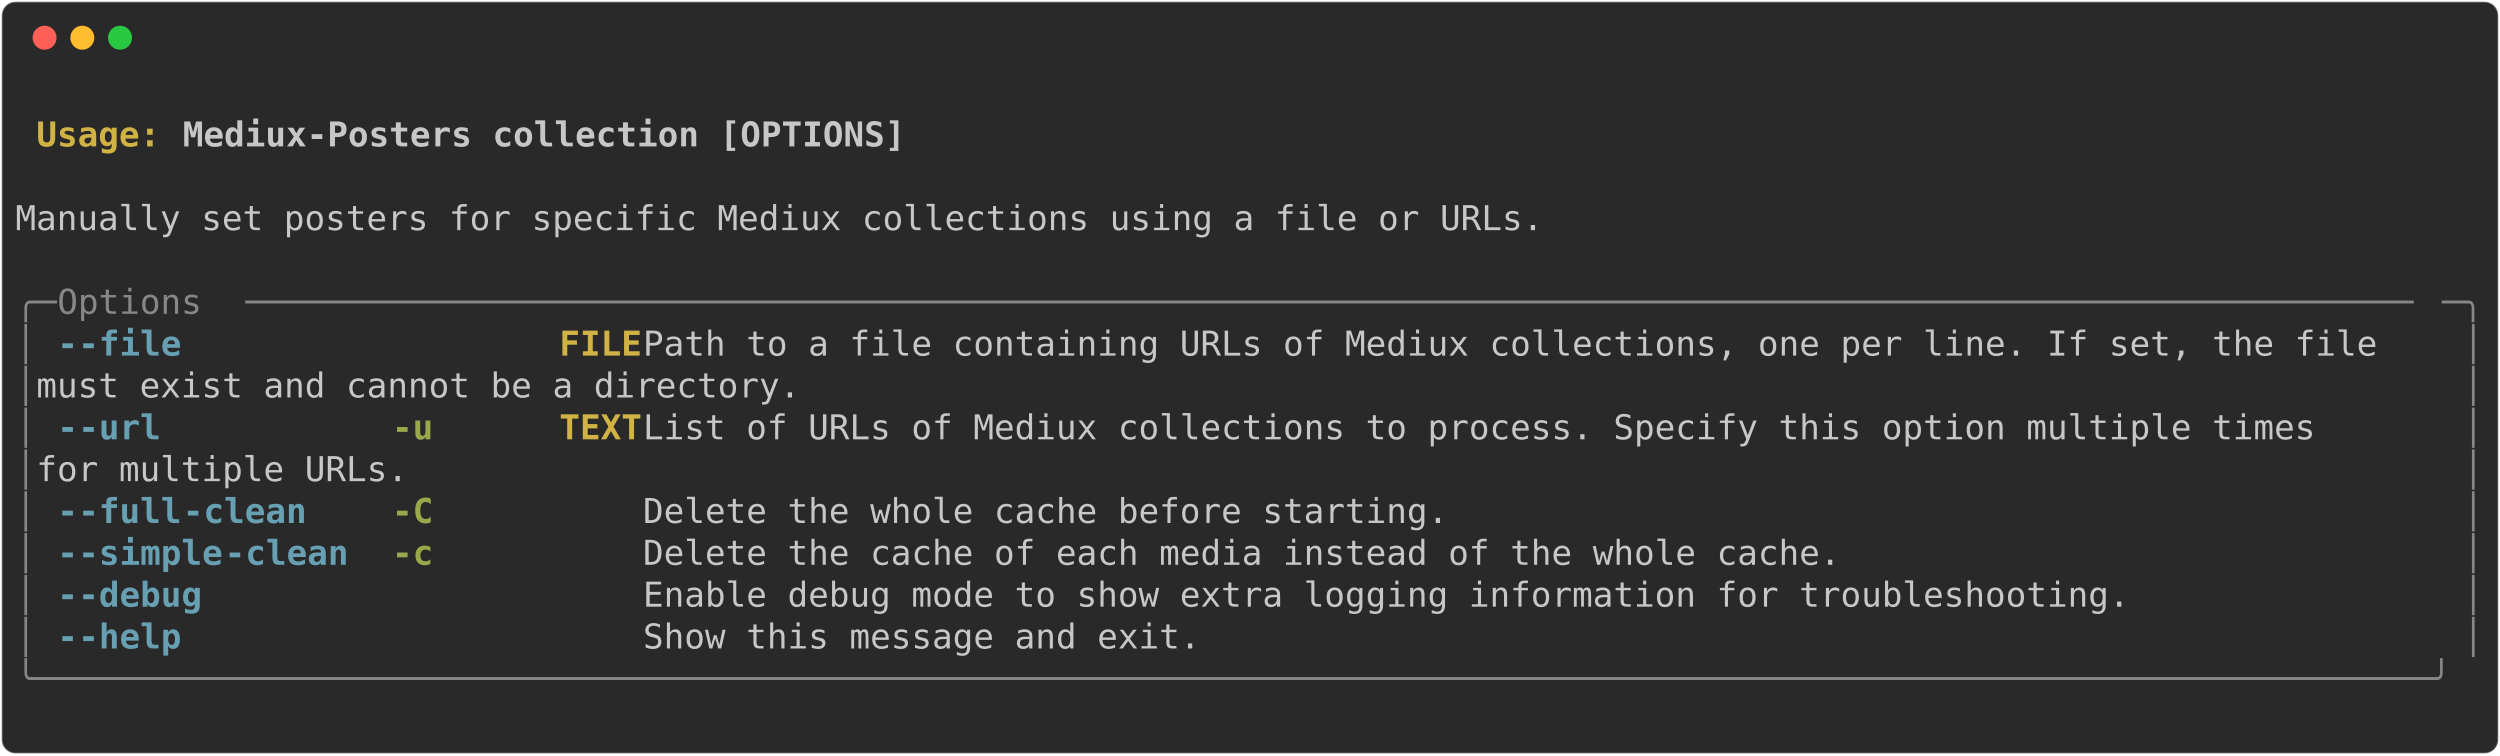
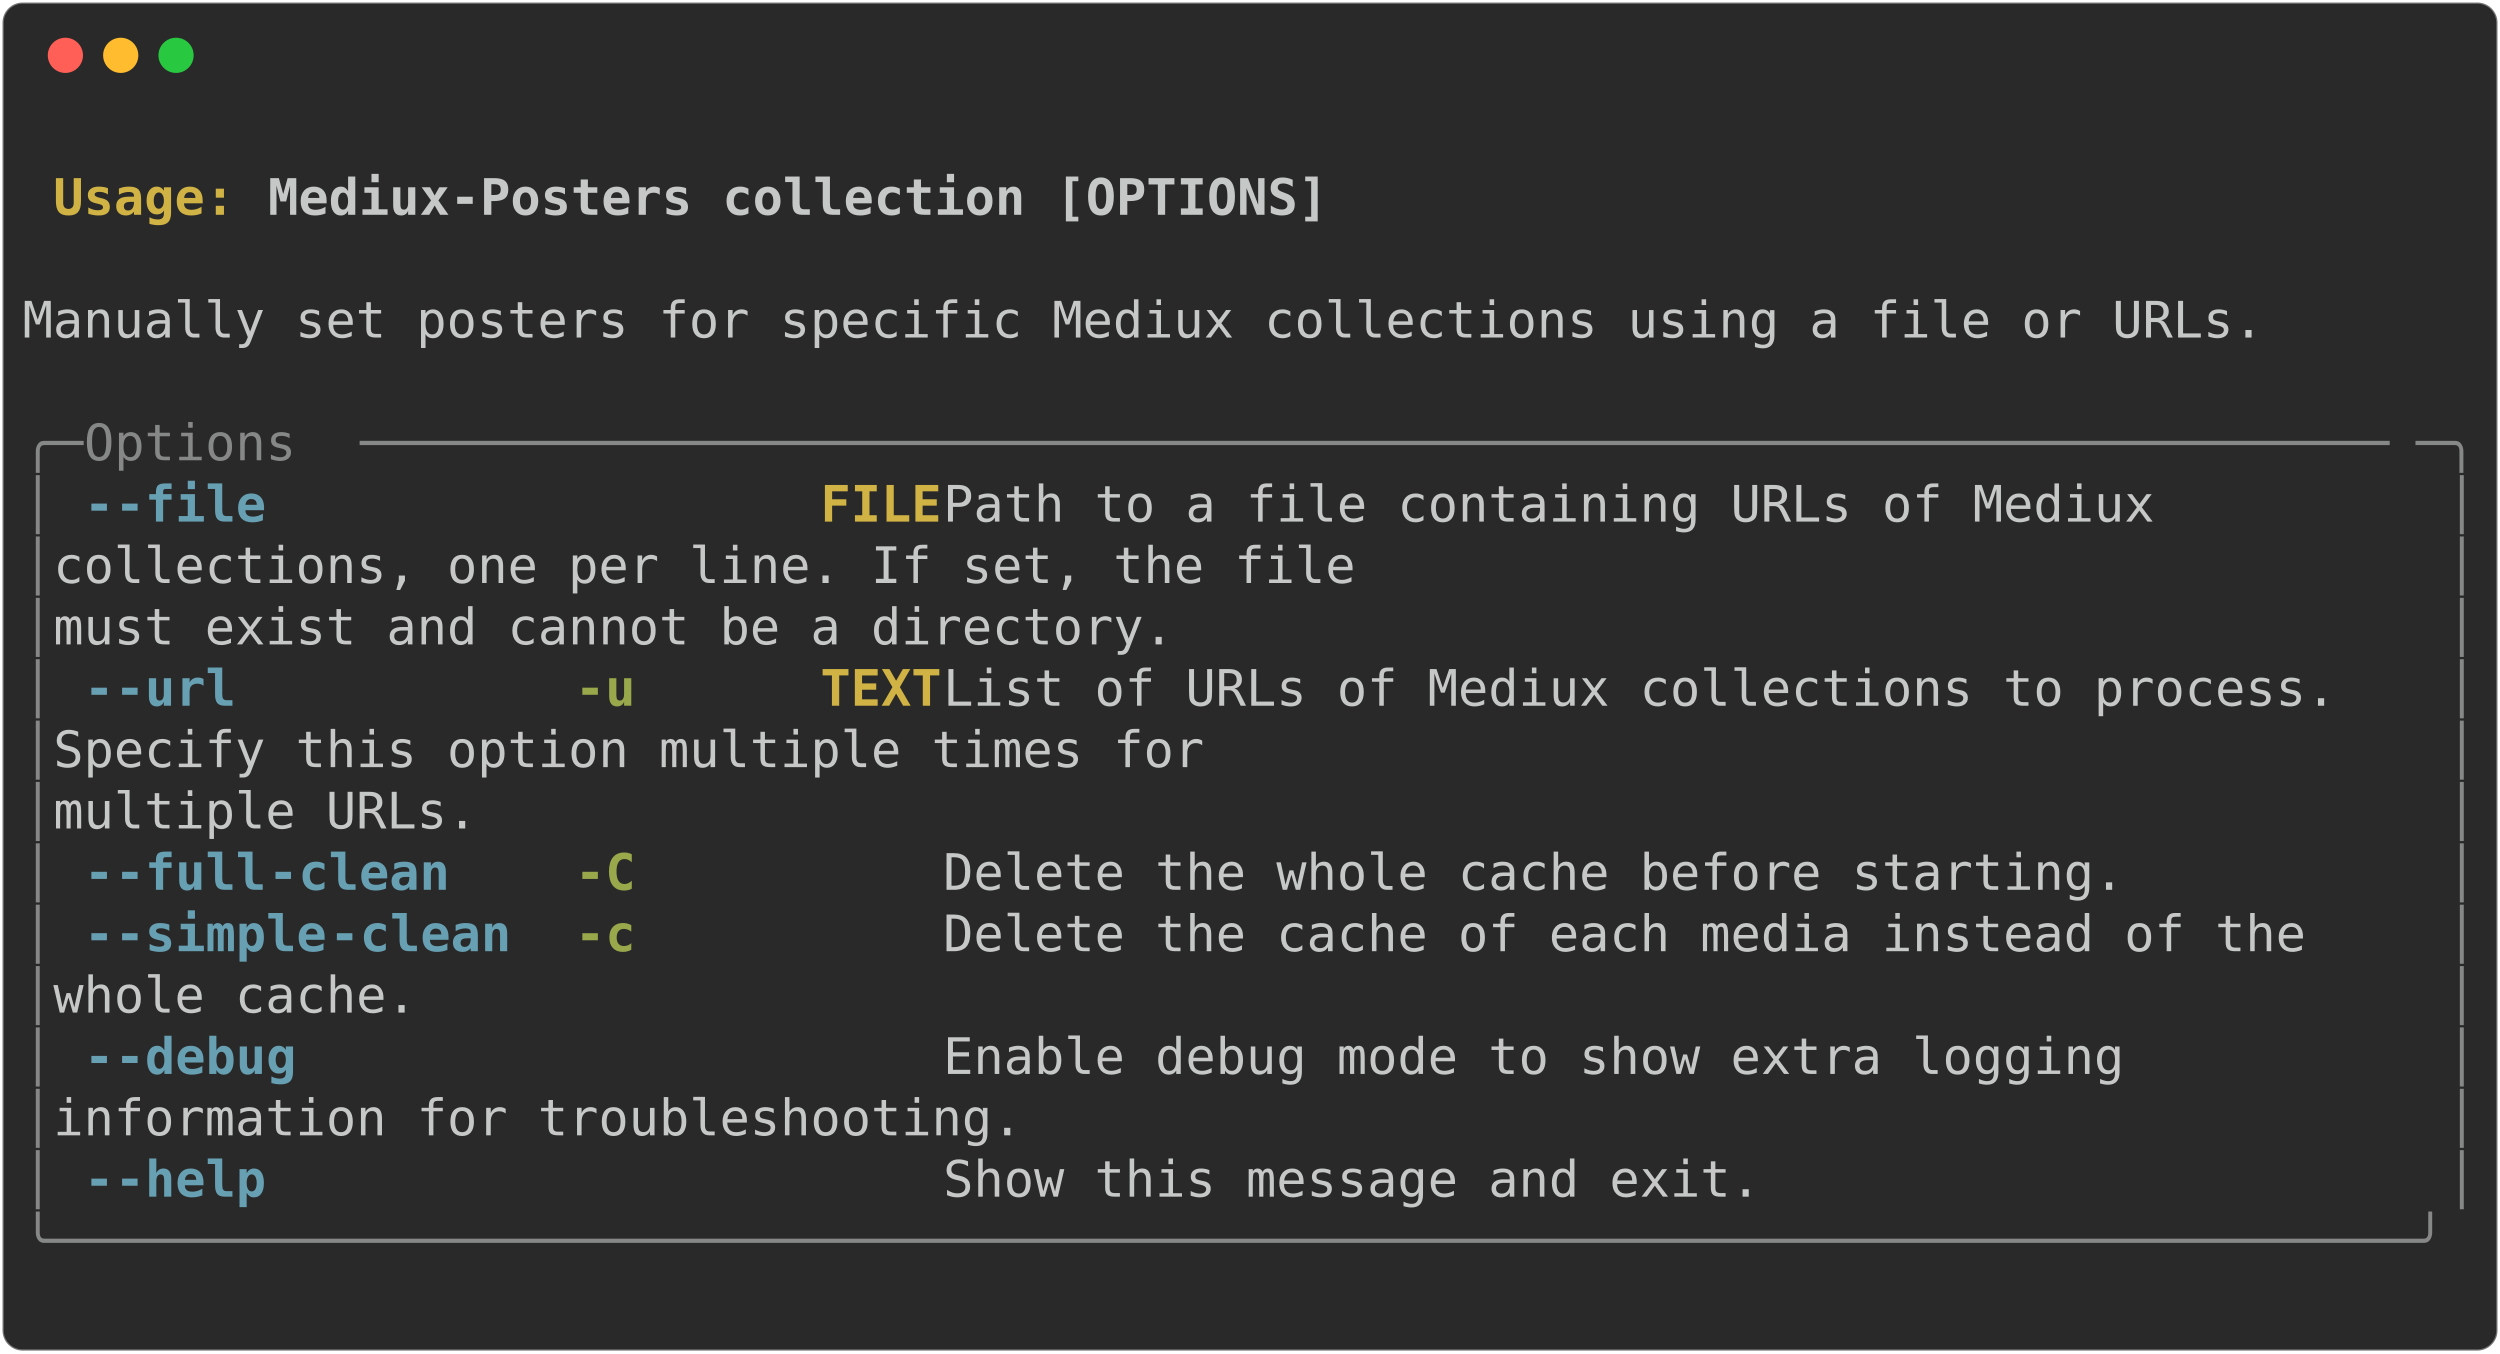
- <svg xmlns="http://www.w3.org/2000/svg" class="rich-terminal" viewBox="0 0 1458 440.4">
+ <svg xmlns="http://www.w3.org/2000/svg" class="rich-terminal" viewBox="0 0 994 538.0">
  <style>

    @font-face {
        font-family: "Fira Code";
        src: local("FiraCode-Regular"),
                url("https://cdnjs.cloudflare.com/ajax/libs/firacode/6.2.0/woff2/FiraCode-Regular.woff2") format("woff2"),
                url("https://cdnjs.cloudflare.com/ajax/libs/firacode/6.2.0/woff/FiraCode-Regular.woff") format("woff");
        font-style: normal;
        font-weight: 400;
    }
    @font-face {
        font-family: "Fira Code";
        src: local("FiraCode-Bold"),
                url("https://cdnjs.cloudflare.com/ajax/libs/firacode/6.2.0/woff2/FiraCode-Bold.woff2") format("woff2"),
                url("https://cdnjs.cloudflare.com/ajax/libs/firacode/6.2.0/woff/FiraCode-Bold.woff") format("woff");
        font-style: bold;
        font-weight: 700;
    }

-     .terminal-664375033-matrix {
+     .terminal-1703372313-matrix {
        font-family: Fira Code, monospace;
        font-size: 20px;
        line-height: 24.4px;
        font-variant-east-asian: full-width;
    }

-     .terminal-664375033-title {
+     .terminal-1703372313-title {
        font-size: 18px;
        font-weight: bold;
        font-family: arial;
    }

-     .terminal-664375033-r1 { fill: #c5c8c6;font-weight: bold }
- .terminal-664375033-r2 { fill: #c5c8c6 }
- .terminal-664375033-r3 { fill: #d0b344;font-weight: bold }
- .terminal-664375033-r4 { fill: #868887 }
- .terminal-664375033-r5 { fill: #68a0b3;font-weight: bold }
- .terminal-664375033-r6 { fill: #98a84b;font-weight: bold }
+     .terminal-1703372313-r1 { fill: #c5c8c6;font-weight: bold }
+ .terminal-1703372313-r2 { fill: #c5c8c6 }
+ .terminal-1703372313-r3 { fill: #d0b344;font-weight: bold }
+ .terminal-1703372313-r4 { fill: #868887 }
+ .terminal-1703372313-r5 { fill: #68a0b3;font-weight: bold }
+ .terminal-1703372313-r6 { fill: #98a84b;font-weight: bold }
    </style>
  <defs>
-     <clipPath id="terminal-664375033-clip-terminal">
-       <rect x="0" y="0" width="1438.6" height="389.4" />
-     </clipPath>
-     <clipPath id="terminal-664375033-line-0">
-       <rect x="0" y="1.5" width="1439.6" height="24.65" />
-     </clipPath>
-     <clipPath id="terminal-664375033-line-1">
-       <rect x="0" y="25.9" width="1439.6" height="24.65" />
-     </clipPath>
-     <clipPath id="terminal-664375033-line-2">
-       <rect x="0" y="50.3" width="1439.6" height="24.65" />
-     </clipPath>
-     <clipPath id="terminal-664375033-line-3">
-       <rect x="0" y="74.7" width="1439.6" height="24.65" />
-     </clipPath>
-     <clipPath id="terminal-664375033-line-4">
-       <rect x="0" y="99.1" width="1439.6" height="24.65" />
-     </clipPath>
-     <clipPath id="terminal-664375033-line-5">
-       <rect x="0" y="123.5" width="1439.6" height="24.65" />
-     </clipPath>
-     <clipPath id="terminal-664375033-line-6">
-       <rect x="0" y="147.9" width="1439.6" height="24.65" />
-     </clipPath>
-     <clipPath id="terminal-664375033-line-7">
-       <rect x="0" y="172.3" width="1439.6" height="24.65" />
-     </clipPath>
-     <clipPath id="terminal-664375033-line-8">
-       <rect x="0" y="196.7" width="1439.6" height="24.65" />
-     </clipPath>
-     <clipPath id="terminal-664375033-line-9">
-       <rect x="0" y="221.1" width="1439.6" height="24.65" />
-     </clipPath>
-     <clipPath id="terminal-664375033-line-10">
-       <rect x="0" y="245.5" width="1439.6" height="24.65" />
-     </clipPath>
-     <clipPath id="terminal-664375033-line-11">
-       <rect x="0" y="269.9" width="1439.6" height="24.65" />
-     </clipPath>
-     <clipPath id="terminal-664375033-line-12">
-       <rect x="0" y="294.3" width="1439.6" height="24.65" />
-     </clipPath>
-     <clipPath id="terminal-664375033-line-13">
-       <rect x="0" y="318.7" width="1439.6" height="24.65" />
-     </clipPath>
-     <clipPath id="terminal-664375033-line-14">
-       <rect x="0" y="343.1" width="1439.6" height="24.65" />
+     <clipPath id="terminal-1703372313-clip-terminal">
+       <rect x="0" y="0" width="975.0" height="487.0" />
+     </clipPath>
+     <clipPath id="terminal-1703372313-line-0">
+       <rect x="0" y="1.5" width="976" height="24.65" />
+     </clipPath>
+     <clipPath id="terminal-1703372313-line-1">
+       <rect x="0" y="25.9" width="976" height="24.65" />
+     </clipPath>
+     <clipPath id="terminal-1703372313-line-2">
+       <rect x="0" y="50.3" width="976" height="24.65" />
+     </clipPath>
+     <clipPath id="terminal-1703372313-line-3">
+       <rect x="0" y="74.7" width="976" height="24.65" />
+     </clipPath>
+     <clipPath id="terminal-1703372313-line-4">
+       <rect x="0" y="99.1" width="976" height="24.65" />
+     </clipPath>
+     <clipPath id="terminal-1703372313-line-5">
+       <rect x="0" y="123.5" width="976" height="24.65" />
+     </clipPath>
+     <clipPath id="terminal-1703372313-line-6">
+       <rect x="0" y="147.9" width="976" height="24.65" />
+     </clipPath>
+     <clipPath id="terminal-1703372313-line-7">
+       <rect x="0" y="172.3" width="976" height="24.65" />
+     </clipPath>
+     <clipPath id="terminal-1703372313-line-8">
+       <rect x="0" y="196.7" width="976" height="24.65" />
+     </clipPath>
+     <clipPath id="terminal-1703372313-line-9">
+       <rect x="0" y="221.1" width="976" height="24.65" />
+     </clipPath>
+     <clipPath id="terminal-1703372313-line-10">
+       <rect x="0" y="245.5" width="976" height="24.65" />
+     </clipPath>
+     <clipPath id="terminal-1703372313-line-11">
+       <rect x="0" y="269.9" width="976" height="24.65" />
+     </clipPath>
+     <clipPath id="terminal-1703372313-line-12">
+       <rect x="0" y="294.3" width="976" height="24.65" />
+     </clipPath>
+     <clipPath id="terminal-1703372313-line-13">
+       <rect x="0" y="318.7" width="976" height="24.65" />
+     </clipPath>
+     <clipPath id="terminal-1703372313-line-14">
+       <rect x="0" y="343.1" width="976" height="24.65" />
+     </clipPath>
+     <clipPath id="terminal-1703372313-line-15">
+       <rect x="0" y="367.5" width="976" height="24.65" />
+     </clipPath>
+     <clipPath id="terminal-1703372313-line-16">
+       <rect x="0" y="391.9" width="976" height="24.65" />
+     </clipPath>
+     <clipPath id="terminal-1703372313-line-17">
+       <rect x="0" y="416.3" width="976" height="24.65" />
+     </clipPath>
+     <clipPath id="terminal-1703372313-line-18">
+       <rect x="0" y="440.7" width="976" height="24.65" />
    </clipPath>
  </defs>
-   <rect fill="#292929" stroke="rgba(255,255,255,0.35)" stroke-width="1" x="1" y="1" width="1456" height="438.4" rx="8" />
+   <rect fill="#292929" stroke="rgba(255,255,255,0.35)" stroke-width="1" x="1" y="1" width="992" height="536" rx="8" />
  <g transform="translate(26,22)">
    <circle cx="0" cy="0" r="7" fill="#ff5f57" />
    <circle cx="22" cy="0" r="7" fill="#febc2e" />
    <circle cx="44" cy="0" r="7" fill="#28c840" />
  </g>
-   <g transform="translate(9, 41)" clip-path="url(#terminal-664375033-clip-terminal)">
-     <g class="terminal-664375033-matrix">
-       <text class="terminal-664375033-r2" x="1439.6" y="20" textLength="12.2" clip-path="url(#terminal-664375033-line-0)">
- </text>
-       <text class="terminal-664375033-r3" x="12.2" y="44.4" textLength="85.4" clip-path="url(#terminal-664375033-line-1)">Usage: </text>
-       <text class="terminal-664375033-r1" x="97.6" y="44.4" textLength="427" clip-path="url(#terminal-664375033-line-1)">Mediux-Posters collection [OPTIONS]</text>
-       <text class="terminal-664375033-r2" x="1439.6" y="44.4" textLength="12.2" clip-path="url(#terminal-664375033-line-1)">
- </text>
-       <text class="terminal-664375033-r2" x="1439.6" y="68.8" textLength="12.2" clip-path="url(#terminal-664375033-line-2)">
- </text>
-       <text class="terminal-664375033-r2" x="0" y="93.2" textLength="1439.6" clip-path="url(#terminal-664375033-line-3)"> Manually set posters for specific Mediux collections using a file or URLs.                                           </text>
-       <text class="terminal-664375033-r2" x="1439.6" y="93.2" textLength="12.2" clip-path="url(#terminal-664375033-line-3)">
- </text>
-       <text class="terminal-664375033-r2" x="1439.6" y="117.6" textLength="12.2" clip-path="url(#terminal-664375033-line-4)">
- </text>
-       <text class="terminal-664375033-r4" x="0" y="142" textLength="24.4" clip-path="url(#terminal-664375033-line-5)">╭─</text>
-       <text class="terminal-664375033-r4" x="24.4" y="142" textLength="109.8" clip-path="url(#terminal-664375033-line-5)"> Options </text>
-       <text class="terminal-664375033-r4" x="134.2" y="142" textLength="1281" clip-path="url(#terminal-664375033-line-5)">─────────────────────────────────────────────────────────────────────────────────────────────────────────</text>
-       <text class="terminal-664375033-r4" x="1415.2" y="142" textLength="24.4" clip-path="url(#terminal-664375033-line-5)">─╮</text>
-       <text class="terminal-664375033-r2" x="1439.6" y="142" textLength="12.2" clip-path="url(#terminal-664375033-line-5)">
- </text>
-       <text class="terminal-664375033-r4" x="0" y="166.4" textLength="12.2" clip-path="url(#terminal-664375033-line-6)">│</text>
-       <text class="terminal-664375033-r5" x="24.4" y="166.4" textLength="12.2" clip-path="url(#terminal-664375033-line-6)">-</text>
-       <text class="terminal-664375033-r5" x="36.6" y="166.4" textLength="61" clip-path="url(#terminal-664375033-line-6)">-file</text>
-       <text class="terminal-664375033-r3" x="317.2" y="166.4" textLength="48.8" clip-path="url(#terminal-664375033-line-6)">FILE</text>
-       <text class="terminal-664375033-r2" x="366" y="166.4" textLength="1061.4" clip-path="url(#terminal-664375033-line-6)">  Path to a file containing URLs of Mediux collections, one per line. If set, the file </text>
-       <text class="terminal-664375033-r4" x="1427.4" y="166.4" textLength="12.2" clip-path="url(#terminal-664375033-line-6)">│</text>
-       <text class="terminal-664375033-r2" x="1439.6" y="166.4" textLength="12.2" clip-path="url(#terminal-664375033-line-6)">
- </text>
-       <text class="terminal-664375033-r4" x="0" y="190.8" textLength="12.2" clip-path="url(#terminal-664375033-line-7)">│</text>
-       <text class="terminal-664375033-r2" x="12.2" y="190.8" textLength="1415.2" clip-path="url(#terminal-664375033-line-7)">                               must exist and cannot be a directory.                                                </text>
-       <text class="terminal-664375033-r4" x="1427.4" y="190.8" textLength="12.2" clip-path="url(#terminal-664375033-line-7)">│</text>
-       <text class="terminal-664375033-r2" x="1439.6" y="190.8" textLength="12.2" clip-path="url(#terminal-664375033-line-7)">
- </text>
-       <text class="terminal-664375033-r4" x="0" y="215.2" textLength="12.2" clip-path="url(#terminal-664375033-line-8)">│</text>
-       <text class="terminal-664375033-r5" x="24.4" y="215.2" textLength="12.2" clip-path="url(#terminal-664375033-line-8)">-</text>
-       <text class="terminal-664375033-r5" x="36.6" y="215.2" textLength="48.8" clip-path="url(#terminal-664375033-line-8)">-url</text>
-       <text class="terminal-664375033-r6" x="219.6" y="215.2" textLength="24.4" clip-path="url(#terminal-664375033-line-8)">-u</text>
-       <text class="terminal-664375033-r3" x="317.2" y="215.2" textLength="48.8" clip-path="url(#terminal-664375033-line-8)">TEXT</text>
-       <text class="terminal-664375033-r2" x="366" y="215.2" textLength="1061.4" clip-path="url(#terminal-664375033-line-8)">  List of URLs of Mediux collections to process. Specify this option multiple times    </text>
-       <text class="terminal-664375033-r4" x="1427.4" y="215.2" textLength="12.2" clip-path="url(#terminal-664375033-line-8)">│</text>
-       <text class="terminal-664375033-r2" x="1439.6" y="215.2" textLength="12.2" clip-path="url(#terminal-664375033-line-8)">
- </text>
-       <text class="terminal-664375033-r4" x="0" y="239.6" textLength="12.2" clip-path="url(#terminal-664375033-line-9)">│</text>
-       <text class="terminal-664375033-r2" x="12.2" y="239.6" textLength="1415.2" clip-path="url(#terminal-664375033-line-9)">                               for multiple URLs.                                                                   </text>
-       <text class="terminal-664375033-r4" x="1427.4" y="239.6" textLength="12.2" clip-path="url(#terminal-664375033-line-9)">│</text>
-       <text class="terminal-664375033-r2" x="1439.6" y="239.6" textLength="12.2" clip-path="url(#terminal-664375033-line-9)">
- </text>
-       <text class="terminal-664375033-r4" x="0" y="264" textLength="12.2" clip-path="url(#terminal-664375033-line-10)">│</text>
-       <text class="terminal-664375033-r5" x="24.4" y="264" textLength="12.2" clip-path="url(#terminal-664375033-line-10)">-</text>
-       <text class="terminal-664375033-r5" x="36.6" y="264" textLength="61" clip-path="url(#terminal-664375033-line-10)">-full</text>
-       <text class="terminal-664375033-r5" x="97.6" y="264" textLength="73.2" clip-path="url(#terminal-664375033-line-10)">-clean</text>
-       <text class="terminal-664375033-r6" x="219.6" y="264" textLength="24.4" clip-path="url(#terminal-664375033-line-10)">-C</text>
-       <text class="terminal-664375033-r2" x="366" y="264" textLength="1061.4" clip-path="url(#terminal-664375033-line-10)">  Delete the whole cache before starting.                                              </text>
-       <text class="terminal-664375033-r4" x="1427.4" y="264" textLength="12.2" clip-path="url(#terminal-664375033-line-10)">│</text>
-       <text class="terminal-664375033-r2" x="1439.6" y="264" textLength="12.2" clip-path="url(#terminal-664375033-line-10)">
- </text>
-       <text class="terminal-664375033-r4" x="0" y="288.4" textLength="12.2" clip-path="url(#terminal-664375033-line-11)">│</text>
-       <text class="terminal-664375033-r5" x="24.4" y="288.4" textLength="12.2" clip-path="url(#terminal-664375033-line-11)">-</text>
-       <text class="terminal-664375033-r5" x="36.6" y="288.4" textLength="85.4" clip-path="url(#terminal-664375033-line-11)">-simple</text>
-       <text class="terminal-664375033-r5" x="122" y="288.4" textLength="73.2" clip-path="url(#terminal-664375033-line-11)">-clean</text>
-       <text class="terminal-664375033-r6" x="219.6" y="288.4" textLength="24.4" clip-path="url(#terminal-664375033-line-11)">-c</text>
-       <text class="terminal-664375033-r2" x="366" y="288.4" textLength="1061.4" clip-path="url(#terminal-664375033-line-11)">  Delete the cache of each media instead of the whole cache.                           </text>
-       <text class="terminal-664375033-r4" x="1427.4" y="288.4" textLength="12.2" clip-path="url(#terminal-664375033-line-11)">│</text>
-       <text class="terminal-664375033-r2" x="1439.6" y="288.4" textLength="12.2" clip-path="url(#terminal-664375033-line-11)">
- </text>
-       <text class="terminal-664375033-r4" x="0" y="312.8" textLength="12.2" clip-path="url(#terminal-664375033-line-12)">│</text>
-       <text class="terminal-664375033-r5" x="24.4" y="312.8" textLength="12.2" clip-path="url(#terminal-664375033-line-12)">-</text>
-       <text class="terminal-664375033-r5" x="36.6" y="312.8" textLength="73.2" clip-path="url(#terminal-664375033-line-12)">-debug</text>
-       <text class="terminal-664375033-r2" x="366" y="312.8" textLength="1061.4" clip-path="url(#terminal-664375033-line-12)">  Enable debug mode to show extra logging information for troubleshooting.             </text>
-       <text class="terminal-664375033-r4" x="1427.4" y="312.8" textLength="12.2" clip-path="url(#terminal-664375033-line-12)">│</text>
-       <text class="terminal-664375033-r2" x="1439.6" y="312.8" textLength="12.2" clip-path="url(#terminal-664375033-line-12)">
- </text>
-       <text class="terminal-664375033-r4" x="0" y="337.2" textLength="12.2" clip-path="url(#terminal-664375033-line-13)">│</text>
-       <text class="terminal-664375033-r5" x="24.4" y="337.2" textLength="12.2" clip-path="url(#terminal-664375033-line-13)">-</text>
-       <text class="terminal-664375033-r5" x="36.6" y="337.2" textLength="61" clip-path="url(#terminal-664375033-line-13)">-help</text>
-       <text class="terminal-664375033-r2" x="366" y="337.2" textLength="1061.4" clip-path="url(#terminal-664375033-line-13)">  Show this message and exit.                                                          </text>
-       <text class="terminal-664375033-r4" x="1427.4" y="337.2" textLength="12.2" clip-path="url(#terminal-664375033-line-13)">│</text>
-       <text class="terminal-664375033-r2" x="1439.6" y="337.2" textLength="12.2" clip-path="url(#terminal-664375033-line-13)">
- </text>
-       <text class="terminal-664375033-r4" x="0" y="361.6" textLength="1439.6" clip-path="url(#terminal-664375033-line-14)">╰────────────────────────────────────────────────────────────────────────────────────────────────────────────────────╯</text>
-       <text class="terminal-664375033-r2" x="1439.6" y="361.6" textLength="12.2" clip-path="url(#terminal-664375033-line-14)">
- </text>
-       <text class="terminal-664375033-r2" x="1439.6" y="386" textLength="12.2" clip-path="url(#terminal-664375033-line-15)">
+   <g transform="translate(9, 41)" clip-path="url(#terminal-1703372313-clip-terminal)">
+     <g class="terminal-1703372313-matrix">
+       <text class="terminal-1703372313-r2" x="976" y="20" textLength="12.2" clip-path="url(#terminal-1703372313-line-0)">
+ </text>
+       <text class="terminal-1703372313-r3" x="12.2" y="44.4" textLength="85.4" clip-path="url(#terminal-1703372313-line-1)">Usage: </text>
+       <text class="terminal-1703372313-r1" x="97.6" y="44.4" textLength="427" clip-path="url(#terminal-1703372313-line-1)">Mediux-Posters collection [OPTIONS]</text>
+       <text class="terminal-1703372313-r2" x="976" y="44.4" textLength="12.2" clip-path="url(#terminal-1703372313-line-1)">
+ </text>
+       <text class="terminal-1703372313-r2" x="976" y="68.8" textLength="12.2" clip-path="url(#terminal-1703372313-line-2)">
+ </text>
+       <text class="terminal-1703372313-r2" x="0" y="93.2" textLength="976" clip-path="url(#terminal-1703372313-line-3)"> Manually set posters for specific Mediux collections using a file or URLs.     </text>
+       <text class="terminal-1703372313-r2" x="976" y="93.2" textLength="12.2" clip-path="url(#terminal-1703372313-line-3)">
+ </text>
+       <text class="terminal-1703372313-r2" x="976" y="117.6" textLength="12.2" clip-path="url(#terminal-1703372313-line-4)">
+ </text>
+       <text class="terminal-1703372313-r4" x="0" y="142" textLength="24.4" clip-path="url(#terminal-1703372313-line-5)">╭─</text>
+       <text class="terminal-1703372313-r4" x="24.4" y="142" textLength="109.8" clip-path="url(#terminal-1703372313-line-5)"> Options </text>
+       <text class="terminal-1703372313-r4" x="134.2" y="142" textLength="817.4" clip-path="url(#terminal-1703372313-line-5)">───────────────────────────────────────────────────────────────────</text>
+       <text class="terminal-1703372313-r4" x="951.6" y="142" textLength="24.4" clip-path="url(#terminal-1703372313-line-5)">─╮</text>
+       <text class="terminal-1703372313-r2" x="976" y="142" textLength="12.2" clip-path="url(#terminal-1703372313-line-5)">
+ </text>
+       <text class="terminal-1703372313-r4" x="0" y="166.4" textLength="12.2" clip-path="url(#terminal-1703372313-line-6)">│</text>
+       <text class="terminal-1703372313-r5" x="24.4" y="166.4" textLength="12.2" clip-path="url(#terminal-1703372313-line-6)">-</text>
+       <text class="terminal-1703372313-r5" x="36.6" y="166.4" textLength="61" clip-path="url(#terminal-1703372313-line-6)">-file</text>
+       <text class="terminal-1703372313-r3" x="317.2" y="166.4" textLength="48.8" clip-path="url(#terminal-1703372313-line-6)">FILE</text>
+       <text class="terminal-1703372313-r2" x="366" y="166.4" textLength="597.8" clip-path="url(#terminal-1703372313-line-6)">  Path to a file containing URLs of Mediux       </text>
+       <text class="terminal-1703372313-r4" x="963.8" y="166.4" textLength="12.2" clip-path="url(#terminal-1703372313-line-6)">│</text>
+       <text class="terminal-1703372313-r2" x="976" y="166.4" textLength="12.2" clip-path="url(#terminal-1703372313-line-6)">
+ </text>
+       <text class="terminal-1703372313-r4" x="0" y="190.8" textLength="12.2" clip-path="url(#terminal-1703372313-line-7)">│</text>
+       <text class="terminal-1703372313-r2" x="12.2" y="190.8" textLength="951.6" clip-path="url(#terminal-1703372313-line-7)">                               collections, one per line. If set, the file    </text>
+       <text class="terminal-1703372313-r4" x="963.8" y="190.8" textLength="12.2" clip-path="url(#terminal-1703372313-line-7)">│</text>
+       <text class="terminal-1703372313-r2" x="976" y="190.8" textLength="12.2" clip-path="url(#terminal-1703372313-line-7)">
+ </text>
+       <text class="terminal-1703372313-r4" x="0" y="215.2" textLength="12.2" clip-path="url(#terminal-1703372313-line-8)">│</text>
+       <text class="terminal-1703372313-r2" x="12.2" y="215.2" textLength="951.6" clip-path="url(#terminal-1703372313-line-8)">                               must exist and cannot be a directory.          </text>
+       <text class="terminal-1703372313-r4" x="963.8" y="215.2" textLength="12.2" clip-path="url(#terminal-1703372313-line-8)">│</text>
+       <text class="terminal-1703372313-r2" x="976" y="215.2" textLength="12.2" clip-path="url(#terminal-1703372313-line-8)">
+ </text>
+       <text class="terminal-1703372313-r4" x="0" y="239.6" textLength="12.2" clip-path="url(#terminal-1703372313-line-9)">│</text>
+       <text class="terminal-1703372313-r5" x="24.4" y="239.6" textLength="12.2" clip-path="url(#terminal-1703372313-line-9)">-</text>
+       <text class="terminal-1703372313-r5" x="36.6" y="239.6" textLength="48.8" clip-path="url(#terminal-1703372313-line-9)">-url</text>
+       <text class="terminal-1703372313-r6" x="219.6" y="239.6" textLength="24.4" clip-path="url(#terminal-1703372313-line-9)">-u</text>
+       <text class="terminal-1703372313-r3" x="317.2" y="239.6" textLength="48.8" clip-path="url(#terminal-1703372313-line-9)">TEXT</text>
+       <text class="terminal-1703372313-r2" x="366" y="239.6" textLength="597.8" clip-path="url(#terminal-1703372313-line-9)">  List of URLs of Mediux collections to process. </text>
+       <text class="terminal-1703372313-r4" x="963.8" y="239.6" textLength="12.2" clip-path="url(#terminal-1703372313-line-9)">│</text>
+       <text class="terminal-1703372313-r2" x="976" y="239.6" textLength="12.2" clip-path="url(#terminal-1703372313-line-9)">
+ </text>
+       <text class="terminal-1703372313-r4" x="0" y="264" textLength="12.2" clip-path="url(#terminal-1703372313-line-10)">│</text>
+       <text class="terminal-1703372313-r2" x="12.2" y="264" textLength="951.6" clip-path="url(#terminal-1703372313-line-10)">                               Specify this option multiple times for         </text>
+       <text class="terminal-1703372313-r4" x="963.8" y="264" textLength="12.2" clip-path="url(#terminal-1703372313-line-10)">│</text>
+       <text class="terminal-1703372313-r2" x="976" y="264" textLength="12.2" clip-path="url(#terminal-1703372313-line-10)">
+ </text>
+       <text class="terminal-1703372313-r4" x="0" y="288.4" textLength="12.2" clip-path="url(#terminal-1703372313-line-11)">│</text>
+       <text class="terminal-1703372313-r2" x="12.2" y="288.4" textLength="951.6" clip-path="url(#terminal-1703372313-line-11)">                               multiple URLs.                                 </text>
+       <text class="terminal-1703372313-r4" x="963.8" y="288.4" textLength="12.2" clip-path="url(#terminal-1703372313-line-11)">│</text>
+       <text class="terminal-1703372313-r2" x="976" y="288.4" textLength="12.2" clip-path="url(#terminal-1703372313-line-11)">
+ </text>
+       <text class="terminal-1703372313-r4" x="0" y="312.8" textLength="12.2" clip-path="url(#terminal-1703372313-line-12)">│</text>
+       <text class="terminal-1703372313-r5" x="24.4" y="312.8" textLength="12.2" clip-path="url(#terminal-1703372313-line-12)">-</text>
+       <text class="terminal-1703372313-r5" x="36.6" y="312.8" textLength="61" clip-path="url(#terminal-1703372313-line-12)">-full</text>
+       <text class="terminal-1703372313-r5" x="97.6" y="312.8" textLength="73.2" clip-path="url(#terminal-1703372313-line-12)">-clean</text>
+       <text class="terminal-1703372313-r6" x="219.6" y="312.8" textLength="24.4" clip-path="url(#terminal-1703372313-line-12)">-C</text>
+       <text class="terminal-1703372313-r2" x="366" y="312.8" textLength="597.8" clip-path="url(#terminal-1703372313-line-12)">  Delete the whole cache before starting.        </text>
+       <text class="terminal-1703372313-r4" x="963.8" y="312.8" textLength="12.2" clip-path="url(#terminal-1703372313-line-12)">│</text>
+       <text class="terminal-1703372313-r2" x="976" y="312.8" textLength="12.2" clip-path="url(#terminal-1703372313-line-12)">
+ </text>
+       <text class="terminal-1703372313-r4" x="0" y="337.2" textLength="12.2" clip-path="url(#terminal-1703372313-line-13)">│</text>
+       <text class="terminal-1703372313-r5" x="24.4" y="337.2" textLength="12.2" clip-path="url(#terminal-1703372313-line-13)">-</text>
+       <text class="terminal-1703372313-r5" x="36.6" y="337.2" textLength="85.4" clip-path="url(#terminal-1703372313-line-13)">-simple</text>
+       <text class="terminal-1703372313-r5" x="122" y="337.2" textLength="73.2" clip-path="url(#terminal-1703372313-line-13)">-clean</text>
+       <text class="terminal-1703372313-r6" x="219.6" y="337.2" textLength="24.4" clip-path="url(#terminal-1703372313-line-13)">-c</text>
+       <text class="terminal-1703372313-r2" x="366" y="337.2" textLength="597.8" clip-path="url(#terminal-1703372313-line-13)">  Delete the cache of each media instead of the  </text>
+       <text class="terminal-1703372313-r4" x="963.8" y="337.2" textLength="12.2" clip-path="url(#terminal-1703372313-line-13)">│</text>
+       <text class="terminal-1703372313-r2" x="976" y="337.2" textLength="12.2" clip-path="url(#terminal-1703372313-line-13)">
+ </text>
+       <text class="terminal-1703372313-r4" x="0" y="361.6" textLength="12.2" clip-path="url(#terminal-1703372313-line-14)">│</text>
+       <text class="terminal-1703372313-r2" x="12.2" y="361.6" textLength="951.6" clip-path="url(#terminal-1703372313-line-14)">                               whole cache.                                   </text>
+       <text class="terminal-1703372313-r4" x="963.8" y="361.6" textLength="12.2" clip-path="url(#terminal-1703372313-line-14)">│</text>
+       <text class="terminal-1703372313-r2" x="976" y="361.6" textLength="12.2" clip-path="url(#terminal-1703372313-line-14)">
+ </text>
+       <text class="terminal-1703372313-r4" x="0" y="386" textLength="12.2" clip-path="url(#terminal-1703372313-line-15)">│</text>
+       <text class="terminal-1703372313-r5" x="24.4" y="386" textLength="12.2" clip-path="url(#terminal-1703372313-line-15)">-</text>
+       <text class="terminal-1703372313-r5" x="36.6" y="386" textLength="73.2" clip-path="url(#terminal-1703372313-line-15)">-debug</text>
+       <text class="terminal-1703372313-r2" x="366" y="386" textLength="597.8" clip-path="url(#terminal-1703372313-line-15)">  Enable debug mode to show extra logging        </text>
+       <text class="terminal-1703372313-r4" x="963.8" y="386" textLength="12.2" clip-path="url(#terminal-1703372313-line-15)">│</text>
+       <text class="terminal-1703372313-r2" x="976" y="386" textLength="12.2" clip-path="url(#terminal-1703372313-line-15)">
+ </text>
+       <text class="terminal-1703372313-r4" x="0" y="410.4" textLength="12.2" clip-path="url(#terminal-1703372313-line-16)">│</text>
+       <text class="terminal-1703372313-r2" x="12.2" y="410.4" textLength="951.6" clip-path="url(#terminal-1703372313-line-16)">                               information for troubleshooting.               </text>
+       <text class="terminal-1703372313-r4" x="963.8" y="410.4" textLength="12.2" clip-path="url(#terminal-1703372313-line-16)">│</text>
+       <text class="terminal-1703372313-r2" x="976" y="410.4" textLength="12.2" clip-path="url(#terminal-1703372313-line-16)">
+ </text>
+       <text class="terminal-1703372313-r4" x="0" y="434.8" textLength="12.2" clip-path="url(#terminal-1703372313-line-17)">│</text>
+       <text class="terminal-1703372313-r5" x="24.4" y="434.8" textLength="12.2" clip-path="url(#terminal-1703372313-line-17)">-</text>
+       <text class="terminal-1703372313-r5" x="36.6" y="434.8" textLength="61" clip-path="url(#terminal-1703372313-line-17)">-help</text>
+       <text class="terminal-1703372313-r2" x="366" y="434.8" textLength="597.8" clip-path="url(#terminal-1703372313-line-17)">  Show this message and exit.                    </text>
+       <text class="terminal-1703372313-r4" x="963.8" y="434.8" textLength="12.2" clip-path="url(#terminal-1703372313-line-17)">│</text>
+       <text class="terminal-1703372313-r2" x="976" y="434.8" textLength="12.2" clip-path="url(#terminal-1703372313-line-17)">
+ </text>
+       <text class="terminal-1703372313-r4" x="0" y="459.2" textLength="976" clip-path="url(#terminal-1703372313-line-18)">╰──────────────────────────────────────────────────────────────────────────────╯</text>
+       <text class="terminal-1703372313-r2" x="976" y="459.2" textLength="12.2" clip-path="url(#terminal-1703372313-line-18)">
+ </text>
+       <text class="terminal-1703372313-r2" x="976" y="483.6" textLength="12.2" clip-path="url(#terminal-1703372313-line-19)">
</text>
    </g>
  </g>
</svg>
